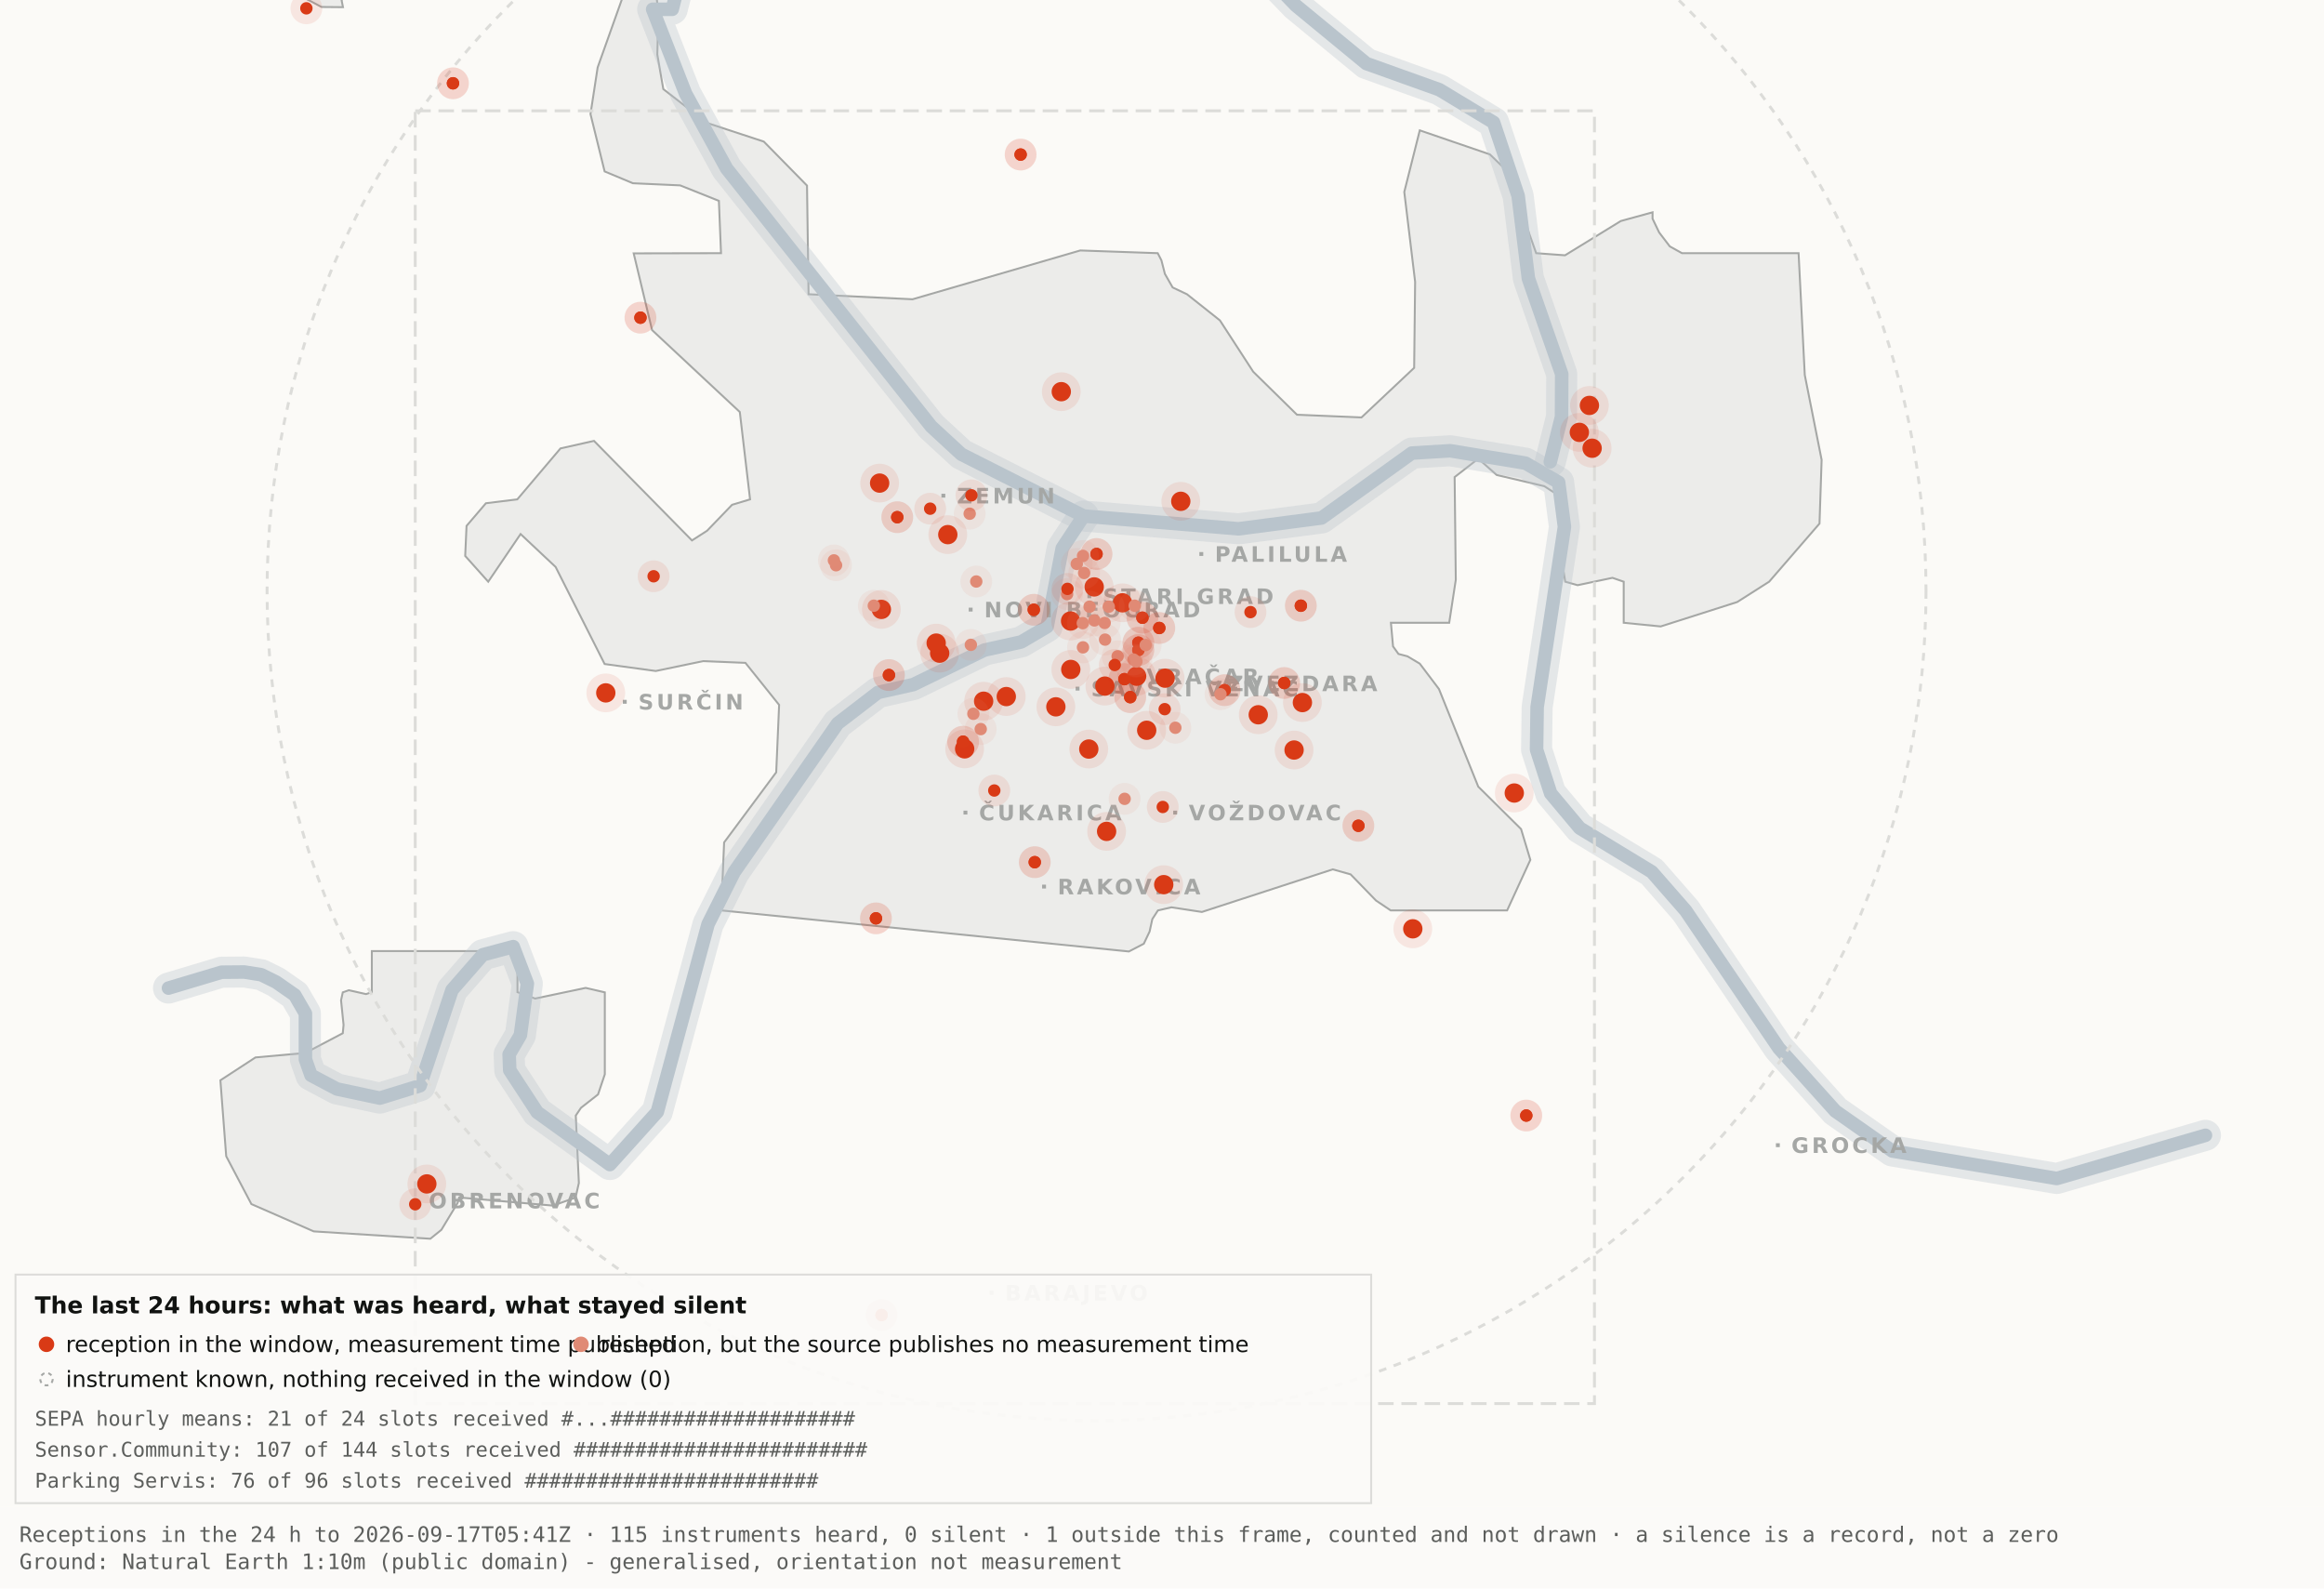
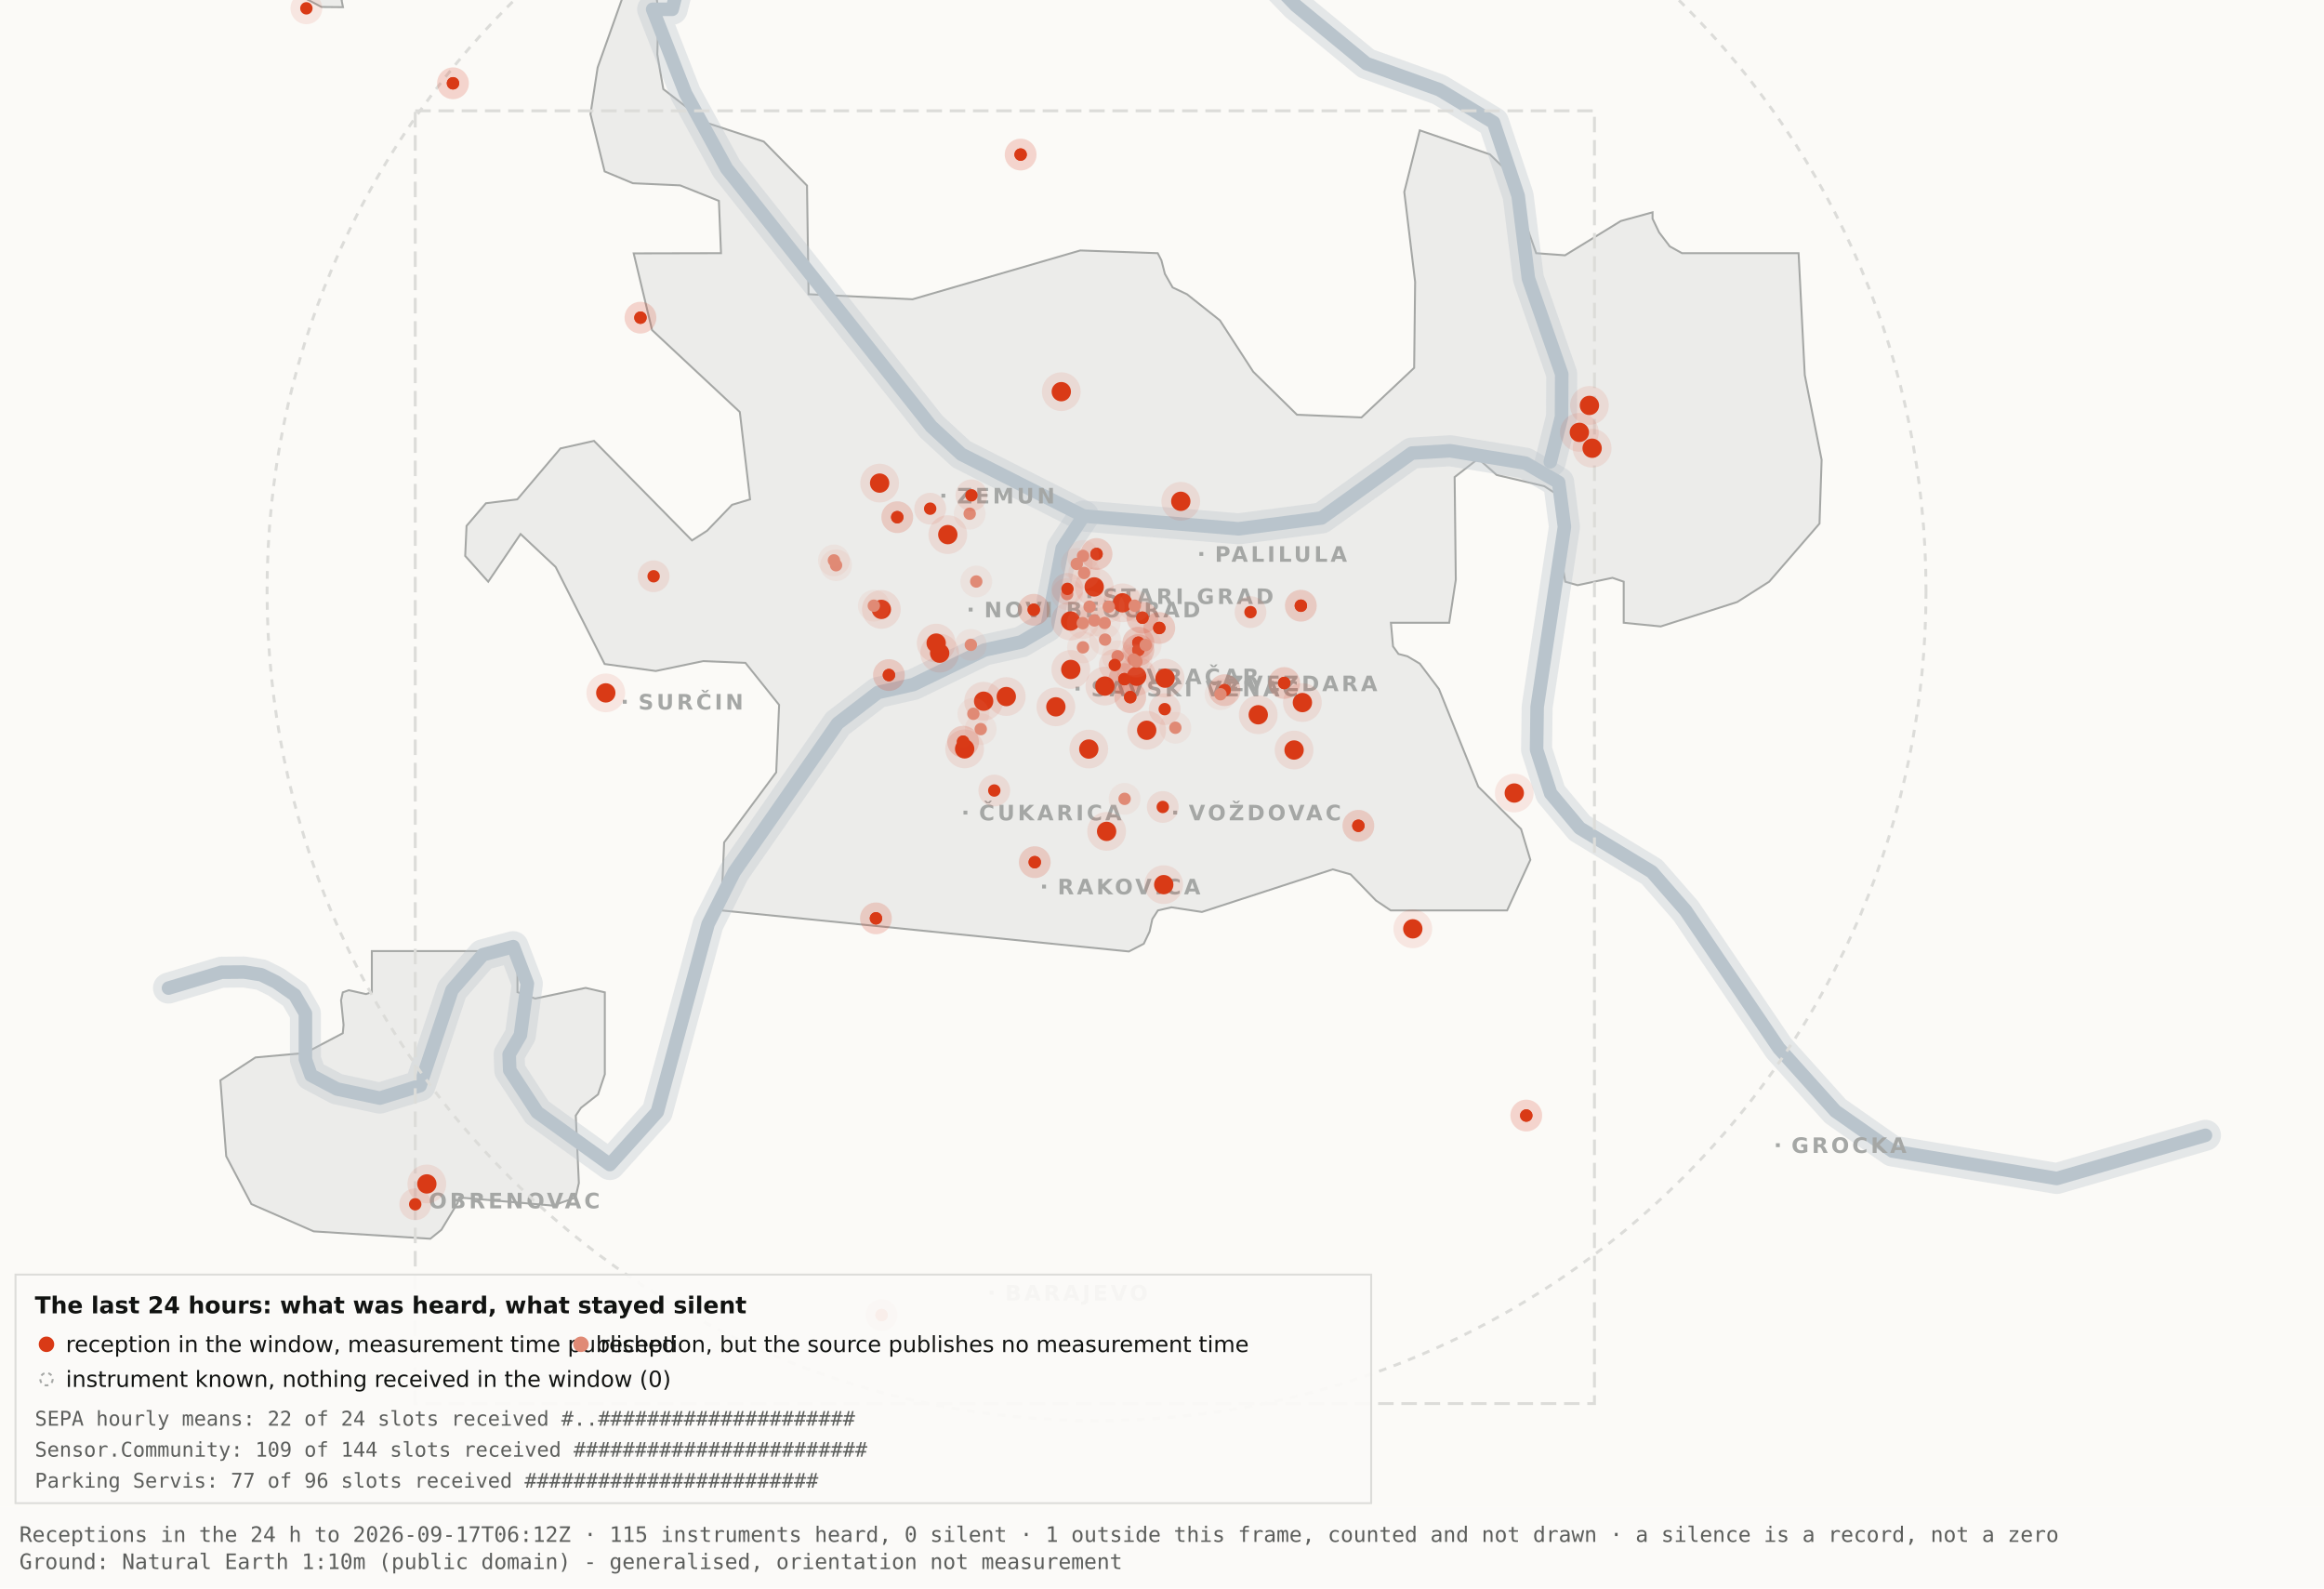
<svg xmlns="http://www.w3.org/2000/svg" viewBox="0 0 1200 820" width="1200" height="820" role="img" aria-label="Map 3 - The last 24 hours">
  <rect x="0" y="0" width="1200" height="820" fill="#fbfaf7" />
  <path d="M192.0,-34.8 L192.1,-17.6 L189.5,-19.9 L182.4,-10.7 L176.4,0.2 L177.1,3.7 L166.0,3.6 L138.0,-11.3 L131.8,-17.6 L130.3,-34.7 L134.1,-45.9 L158.3,-76.4 L166.7,-82.3 L177.1,-81.2 L183.0,-72.1 L192.0,-34.8 Z" fill="#ececea" stroke="#a5a7a5" stroke-width="1" fill-rule="evenodd" />
  <path d="M417.5,151.9 L471.2,154.5 L557.8,129.3 L597.8,130.7 L599.7,134.4 L601.5,141.4 L605.5,148.4 L612.9,151.9 L629.9,165.4 L647.1,191.9 L669.7,214.1 L703.0,215.5 L730.2,189.9 L730.7,145.5 L725.1,99.1 L733.1,67.3 L769.3,79.7 L778.2,88.3 L793.2,130.7 L808.1,131.8 L836.9,114.1 L853.3,109.6 L853.3,112.9 L856.7,120.0 L862.2,127.2 L868.5,130.7 L928.7,130.7 L931.9,193.6 L940.6,237.4 L939.5,270.3 L913.5,300.3 L897.0,310.8 L857.5,323.4 L838.4,321.5 L838.4,300.3 L832.6,298.3 L814.6,302.1 L808.2,300.3 L806.9,292.0 L809.7,266.1 L808.2,258.0 L797.4,251.0 L772.8,245.2 L763.3,236.8 L751.1,246.3 L751.7,299.3 L748.3,321.5 L718.2,321.5 L719.3,333.7 L722.1,337.6 L726.7,338.8 L733.1,342.6 L743.0,355.7 L763.3,406.1 L785.4,428.0 L790.2,443.9 L778.2,470.0 L718.1,470.0 L710.5,464.9 L697.4,451.4 L688.2,448.8 L620.6,470.8 L604.9,468.4 L597.9,470.0 L595.0,474.5 L593.6,480.9 L590.6,487.2 L582.9,491.2 L372.4,470.0 L373.9,434.9 L400.8,398.7 L402.3,363.9 L384.9,342.2 L363.1,341.3 L338.6,346.4 L312.2,342.8 L286.9,292.7 L268.8,275.7 L252.1,300.3 L240.2,287.0 L240.9,271.5 L250.9,259.8 L267.1,257.8 L289.4,231.5 L306.7,227.6 L357.3,279.0 L365.1,274.0 L378.0,260.6 L387.3,257.8 L382.0,212.7 L336.7,170.4 L327.2,130.8 L372.3,130.7 L371.2,103.7 L351.2,95.7 L326.8,94.6 L312.2,88.5 L304.9,58.9 L308.6,34.8 L327.3,-17.7 L337.9,-11.0 L340.0,6.7 L339.4,28.1 L342.5,46.0 L364.9,63.4 L394.4,73.1 L416.7,95.8 L417.5,151.9 Z" fill="#ececea" stroke="#a5a7a5" stroke-width="1" fill-rule="evenodd" />
  <path d="M267.2,512.2 L276.3,515.5 L302.4,510.0 L312.3,512.3 L312.3,554.6 L308.8,565.0 L300.0,571.9 L297.3,575.9 L298.9,610.7 L297.2,618.2 L285.6,622.4 L237.1,618.2 L236.3,621.0 L227.9,634.9 L222.2,639.5 L162.0,635.7 L129.8,621.6 L116.8,596.9 L113.8,557.7 L131.9,545.9 L157.6,543.6 L177.0,533.4 L177.4,529.1 L176.1,516.4 L177.0,512.3 L180.1,511.2 L189.0,513.2 L192.0,512.2 L192.0,491.0 L267.2,491.0 L267.2,512.2 Z" fill="#ececea" stroke="#a5a7a5" stroke-width="1" fill-rule="evenodd" />
  <path d="M87.0,510.1 L114.4,501.9 L126.1,501.8 L134.9,503.2 L142.6,507.0 L152.2,513.7 L157.7,523.2 L157.7,546.9 L160.6,555.1 L174.0,562.2 L196.1,566.9 L216.9,560.5 L233.4,511.1 L249.3,492.9 L265.0,488.7 L272.3,507.8 L268.7,534.4 L262.9,544.3 L263.2,552.5 L277.4,574.2 L314.9,601.2 L339.4,574.0 L365.6,477.1 L379.1,450.2 L432.5,373.5 L453.3,357.5 L471.6,353.4 L508.3,335.6 L527.3,331.4 L540.7,323.5 L548.5,283.0 L559.5,266.4" fill="none" stroke="#b9c4cc" stroke-width="16" stroke-opacity="0.35" stroke-linejoin="round" stroke-linecap="round" />
  <path d="M411.7,-177.5 L426.7,-103.9 L394.7,-58.3 L355.0,-26.6 L347.1,4.8 L337.0,4.8 L354.0,48.3 L375.2,87.0 L480.8,220.1 L496.4,234.5 L559.5,266.4 L639.5,273.0 L682.4,267.4 L729.0,233.9 L748.8,232.7 L787.7,239.1 L804.8,249.0 L807.8,272.0 L793.7,365.0 L793.4,387.0 L800.7,409.6 L815.7,427.5 L852.9,450.1 L870.4,470.1 L918.5,541.1 L947.7,573.6 L977.1,594.2 L1062.0,608.4 L1138.8,586.1" fill="none" stroke="#b9c4cc" stroke-width="16" stroke-opacity="0.35" stroke-linejoin="round" stroke-linecap="round" />
  <path d="M534.0,-142.1 L558.9,-95.2 L590.2,-64.2 L638.6,-28.7 L669.2,2.9 L705.5,32.8 L743.2,46.3 L771.2,63.2 L783.9,101.1 L789.2,143.8 L806.4,193.1 L806.3,215.2 L800.5,238.4" fill="none" stroke="#b9c4cc" stroke-width="16" stroke-opacity="0.35" stroke-linejoin="round" stroke-linecap="round" />
  <path d="M87.0,510.1 L114.4,501.9 L126.1,501.8 L134.9,503.2 L142.6,507.0 L152.2,513.7 L157.7,523.2 L157.7,546.9 L160.6,555.1 L174.0,562.2 L196.1,566.9 L216.9,560.5 L233.4,511.1 L249.3,492.9 L265.0,488.7 L272.3,507.8 L268.7,534.4 L262.9,544.3 L263.2,552.5 L277.4,574.2 L314.9,601.2 L339.4,574.0 L365.6,477.1 L379.1,450.2 L432.5,373.5 L453.3,357.5 L471.6,353.4 L508.3,335.6 L527.3,331.4 L540.7,323.5 L548.5,283.0 L559.5,266.4" fill="none" stroke="#b9c4cc" stroke-width="7" stroke-opacity="1" stroke-linejoin="round" stroke-linecap="round" />
  <path d="M411.7,-177.5 L426.7,-103.9 L394.7,-58.3 L355.0,-26.6 L347.1,4.8 L337.0,4.8 L354.0,48.3 L375.2,87.0 L480.8,220.1 L496.4,234.5 L559.5,266.4 L639.5,273.0 L682.4,267.4 L729.0,233.9 L748.8,232.7 L787.7,239.1 L804.8,249.0 L807.8,272.0 L793.7,365.0 L793.4,387.0 L800.7,409.6 L815.7,427.5 L852.9,450.1 L870.4,470.1 L918.5,541.1 L947.7,573.6 L977.1,594.2 L1062.0,608.4 L1138.8,586.1" fill="none" stroke="#b9c4cc" stroke-width="7" stroke-opacity="1" stroke-linejoin="round" stroke-linecap="round" />
  <path d="M534.0,-142.1 L558.9,-95.2 L590.2,-64.2 L638.6,-28.7 L669.2,2.9 L705.5,32.8 L743.2,46.3 L771.2,63.2 L783.9,101.1 L789.2,143.8 L806.4,193.1 L806.3,215.2 L800.5,238.4" fill="none" stroke="#b9c4cc" stroke-width="7" stroke-opacity="1" stroke-linejoin="round" stroke-linecap="round" />
  <rect x="561.5" y="306.8" width="2" height="2" fill="#a5a7a5" />
  <text x="569.5" y="311.8" font-family="Carlito, DejaVu Sans, Arial, sans-serif" font-size="11" font-weight="600" letter-spacing="1.5" fill="#a5a7a5">STARI GRAD</text>
  <rect x="584.0" y="348.2" width="2" height="2" fill="#a5a7a5" />
  <text x="592.0" y="353.2" font-family="Carlito, DejaVu Sans, Arial, sans-serif" font-size="11" font-weight="600" letter-spacing="1.5" fill="#a5a7a5">VRAČAR</text>
  <rect x="555.4" y="354.5" width="2" height="2" fill="#a5a7a5" />
  <text x="563.4" y="359.5" font-family="Carlito, DejaVu Sans, Arial, sans-serif" font-size="11" font-weight="600" letter-spacing="1.5" fill="#a5a7a5">SAVSKI VENAC</text>
  <rect x="500.2" y="313.7" width="2" height="2" fill="#a5a7a5" />
  <text x="508.2" y="318.7" font-family="Carlito, DejaVu Sans, Arial, sans-serif" font-size="11" font-weight="600" letter-spacing="1.5" fill="#a5a7a5">NOVI BEOGRAD</text>
  <rect x="486.1" y="254.9" width="2" height="2" fill="#a5a7a5" />
  <text x="494.1" y="259.9" font-family="Carlito, DejaVu Sans, Arial, sans-serif" font-size="11" font-weight="600" letter-spacing="1.5" fill="#a5a7a5">ZEMUN</text>
  <rect x="619.3" y="285.0" width="2" height="2" fill="#a5a7a5" />
  <text x="627.3" y="290.0" font-family="Carlito, DejaVu Sans, Arial, sans-serif" font-size="11" font-weight="600" letter-spacing="1.5" fill="#a5a7a5">PALILULA</text>
  <rect x="626.1" y="351.8" width="2" height="2" fill="#a5a7a5" />
  <text x="634.1" y="356.8" font-family="Carlito, DejaVu Sans, Arial, sans-serif" font-size="11" font-weight="600" letter-spacing="1.5" fill="#a5a7a5">ZVEZDARA</text>
  <rect x="605.8" y="418.5" width="2" height="2" fill="#a5a7a5" />
  <text x="613.8" y="423.5" font-family="Carlito, DejaVu Sans, Arial, sans-serif" font-size="11" font-weight="600" letter-spacing="1.5" fill="#a5a7a5">VOŽDOVAC</text>
  <rect x="497.5" y="418.5" width="2" height="2" fill="#a5a7a5" />
  <text x="505.5" y="423.5" font-family="Carlito, DejaVu Sans, Arial, sans-serif" font-size="11" font-weight="600" letter-spacing="1.5" fill="#a5a7a5">ČUKARICA</text>
  <rect x="538.1" y="456.7" width="2" height="2" fill="#a5a7a5" />
  <text x="546.1" y="461.7" font-family="Carlito, DejaVu Sans, Arial, sans-serif" font-size="11" font-weight="600" letter-spacing="1.5" fill="#a5a7a5">RAKOVICA</text>
  <rect x="321.6" y="361.3" width="2" height="2" fill="#a5a7a5" />
  <text x="329.6" y="366.3" font-family="Carlito, DejaVu Sans, Arial, sans-serif" font-size="11" font-weight="600" letter-spacing="1.5" fill="#a5a7a5">SURČIN</text>
  <rect x="917.0" y="590.2" width="2" height="2" fill="#a5a7a5" />
  <text x="925.0" y="595.2" font-family="Carlito, DejaVu Sans, Arial, sans-serif" font-size="11" font-weight="600" letter-spacing="1.5" fill="#a5a7a5">GROCKA</text>
  <rect x="213.4" y="618.8" width="2" height="2" fill="#a5a7a5" />
  <text x="221.4" y="623.8" font-family="Carlito, DejaVu Sans, Arial, sans-serif" font-size="11" font-weight="600" letter-spacing="1.5" fill="#a5a7a5">OBRENOVAC</text>
  <rect x="511.0" y="666.4" width="2" height="2" fill="#a5a7a5" />
  <text x="519.0" y="671.4" font-family="Carlito, DejaVu Sans, Arial, sans-serif" font-size="11" font-weight="600" letter-spacing="1.5" fill="#a5a7a5">BARAJEVO</text>
  <rect x="727.5" y="876.2" width="2" height="2" fill="#a5a7a5" />
  <text x="735.5" y="881.2" font-family="Carlito, DejaVu Sans, Arial, sans-serif" font-size="11" font-weight="600" letter-spacing="1.5" fill="#a5a7a5">SOPOT</text>
  <circle cx="566.2" cy="305.1" r="428.3" fill="none" stroke="#dcdcd9" stroke-width="1.5" stroke-dasharray="4 4" />
  <rect x="214.4" y="57.2" width="608.9" height="667.4" fill="none" stroke="#dcdcd9" stroke-width="1.5" stroke-dasharray="8 4" />
  <circle cx="507.9" cy="362.0" r="10" fill="#D93A16" fill-opacity=".10" />
  <circle cx="507.9" cy="362.0" r="5" fill="#D93A16" />
  <circle cx="519.6" cy="359.6" r="10" fill="#D93A16" fill-opacity=".10" />
  <circle cx="519.6" cy="359.6" r="5" fill="#D93A16" />
  <circle cx="498.1" cy="386.6" r="10" fill="#D93A16" fill-opacity=".10" />
  <circle cx="498.1" cy="386.6" r="5" fill="#D93A16" />
  <circle cx="552.8" cy="320.6" r="10" fill="#D93A16" fill-opacity=".10" />
  <circle cx="552.8" cy="320.6" r="5" fill="#D93A16" />
  <circle cx="455.1" cy="314.6" r="10" fill="#D93A16" fill-opacity=".10" />
  <circle cx="455.1" cy="314.6" r="5" fill="#D93A16" />
  <circle cx="548.0" cy="202.2" r="10" fill="#D93A16" fill-opacity=".10" />
  <circle cx="548.0" cy="202.2" r="5" fill="#D93A16" />
  <circle cx="579.6" cy="311.2" r="10" fill="#D93A16" fill-opacity=".10" />
  <circle cx="579.6" cy="311.2" r="5" fill="#D93A16" />
  <circle cx="592.1" cy="377.0" r="10" fill="#D93A16" fill-opacity=".10" />
  <circle cx="592.1" cy="377.0" r="5" fill="#D93A16" />
  <circle cx="562.2" cy="386.7" r="10" fill="#D93A16" fill-opacity=".10" />
  <circle cx="562.2" cy="386.7" r="5" fill="#D93A16" />
  <circle cx="570.5" cy="354.2" r="10" fill="#D93A16" fill-opacity=".10" />
  <circle cx="570.5" cy="354.2" r="5" fill="#D93A16" />
  <circle cx="600.9" cy="456.7" r="10" fill="#D93A16" fill-opacity=".10" />
  <circle cx="600.9" cy="456.7" r="5" fill="#D93A16" />
  <circle cx="609.7" cy="258.8" r="10" fill="#D93A16" fill-opacity=".10" />
  <circle cx="609.7" cy="258.8" r="5" fill="#D93A16" />
  <circle cx="729.5" cy="479.5" r="10" fill="#D93A16" fill-opacity=".10" />
  <circle cx="729.5" cy="479.5" r="5" fill="#D93A16" />
  <circle cx="672.5" cy="362.7" r="10" fill="#D93A16" fill-opacity=".10" />
  <circle cx="672.5" cy="362.7" r="5" fill="#D93A16" />
  <circle cx="552.9" cy="345.6" r="10" fill="#D93A16" fill-opacity=".10" />
  <circle cx="552.9" cy="345.6" r="5" fill="#D93A16" />
  <circle cx="485.2" cy="337.2" r="10" fill="#D93A16" fill-opacity=".10" />
  <circle cx="485.2" cy="337.2" r="5" fill="#D93A16" />
  <circle cx="220.4" cy="611.2" r="10" fill="#D93A16" fill-opacity=".10" />
  <circle cx="220.4" cy="611.2" r="5" fill="#D93A16" />
  <circle cx="483.4" cy="332.0" r="10" fill="#D93A16" fill-opacity=".10" />
  <circle cx="483.4" cy="332.0" r="5" fill="#D93A16" />
  <circle cx="820.7" cy="209.3" r="10" fill="#D93A16" fill-opacity=".10" />
  <circle cx="820.7" cy="209.3" r="5" fill="#D93A16" />
  <circle cx="815.5" cy="223.2" r="10" fill="#D93A16" fill-opacity=".10" />
  <circle cx="815.5" cy="223.2" r="5" fill="#D93A16" />
  <circle cx="822.1" cy="231.4" r="10" fill="#D93A16" fill-opacity=".10" />
  <circle cx="822.1" cy="231.4" r="5" fill="#D93A16" />
  <circle cx="571.4" cy="429.2" r="10" fill="#D93A16" fill-opacity=".10" />
  <circle cx="571.4" cy="429.2" r="5" fill="#D93A16" />
  <circle cx="565.0" cy="303.0" r="10" fill="#D93A16" fill-opacity=".10" />
  <circle cx="565.0" cy="303.0" r="5" fill="#D93A16" />
  <circle cx="668.2" cy="387.2" r="10" fill="#D93A16" fill-opacity=".10" />
  <circle cx="668.2" cy="387.2" r="5" fill="#D93A16" />
  <circle cx="312.8" cy="357.7" r="10" fill="#D93A16" fill-opacity=".10" />
  <circle cx="312.8" cy="357.7" r="5" fill="#D93A16" />
  <circle cx="545.2" cy="364.9" r="10" fill="#D93A16" fill-opacity=".10" />
  <circle cx="545.2" cy="364.9" r="5" fill="#D93A16" />
  <circle cx="781.9" cy="409.4" r="10" fill="#D93A16" fill-opacity=".10" />
  <circle cx="781.9" cy="409.4" r="5" fill="#D93A16" />
  <circle cx="586.9" cy="349.1" r="10" fill="#D93A16" fill-opacity=".10" />
  <circle cx="586.9" cy="349.1" r="5" fill="#D93A16" />
  <circle cx="601.6" cy="350.1" r="10" fill="#D93A16" fill-opacity=".10" />
  <circle cx="601.6" cy="350.1" r="5" fill="#D93A16" />
  <circle cx="649.7" cy="369.0" r="10" fill="#D93A16" fill-opacity=".10" />
  <circle cx="649.7" cy="369.0" r="5" fill="#D93A16" />
  <circle cx="489.4" cy="276.0" r="10" fill="#D93A16" fill-opacity=".10" />
  <circle cx="489.4" cy="276.0" r="5" fill="#D93A16" />
  <circle cx="454.2" cy="249.4" r="10" fill="#D93A16" fill-opacity=".10" />
  <circle cx="454.2" cy="249.4" r="5" fill="#D93A16" />
  <circle cx="587.8" cy="331.8" r="8.2" fill="#D93A16" fill-opacity=".10" />
  <circle cx="587.8" cy="331.8" r="3.2" fill="#D93A16" />
  <circle cx="587.8" cy="331.8" r="8.2" fill="#D93A16" fill-opacity=".10" />
  <circle cx="587.8" cy="331.8" r="3.2" fill="#D93A16" />
  <circle cx="534.3" cy="445.1" r="8.2" fill="#D93A16" fill-opacity=".10" />
  <circle cx="534.3" cy="445.1" r="3.2" fill="#D93A16" />
  <circle cx="534.3" cy="445.1" r="8.2" fill="#D93A16" fill-opacity=".10" />
  <circle cx="534.3" cy="445.1" r="3.2" fill="#D93A16" />
  <circle cx="497.3" cy="382.9" r="8.2" fill="#D93A16" fill-opacity=".10" />
  <circle cx="497.3" cy="382.9" r="3.2" fill="#D93A16" />
  <circle cx="497.3" cy="382.9" r="8.2" fill="#D93A16" fill-opacity=".10" />
  <circle cx="497.3" cy="382.9" r="3.2" fill="#D93A16" />
  <circle cx="330.7" cy="164.0" r="8.2" fill="#D93A16" fill-opacity=".10" />
  <circle cx="330.7" cy="164.0" r="3.2" fill="#D93A16" />
  <circle cx="330.7" cy="164.0" r="8.2" fill="#D93A16" fill-opacity=".10" />
  <circle cx="330.7" cy="164.0" r="3.2" fill="#D93A16" />
  <circle cx="583.6" cy="359.9" r="8.2" fill="#D93A16" fill-opacity=".10" />
  <circle cx="583.6" cy="359.9" r="3.2" fill="#D93A16" />
  <circle cx="583.6" cy="359.9" r="8.2" fill="#D93A16" fill-opacity=".10" />
  <circle cx="583.6" cy="359.9" r="3.2" fill="#D93A16" />
  <circle cx="663.1" cy="352.6" r="8.2" fill="#D93A16" fill-opacity=".10" />
  <circle cx="663.1" cy="352.6" r="3.2" fill="#D93A16" />
  <circle cx="663.1" cy="352.6" r="8.2" fill="#D93A16" fill-opacity=".10" />
  <circle cx="663.1" cy="352.6" r="3.2" fill="#D93A16" />
  <circle cx="601.4" cy="366.1" r="8.2" fill="#D93A16" fill-opacity=".10" />
  <circle cx="601.4" cy="366.1" r="3.2" fill="#D93A16" />
  <circle cx="214.4" cy="621.7" r="8.2" fill="#D93A16" fill-opacity=".10" />
  <circle cx="214.4" cy="621.7" r="3.2" fill="#D93A16" />
  <circle cx="463.3" cy="267.0" r="8.2" fill="#D93A16" fill-opacity=".10" />
  <circle cx="463.3" cy="267.0" r="3.2" fill="#D93A16" />
  <circle cx="463.3" cy="267.0" r="8.2" fill="#D93A16" fill-opacity=".10" />
  <circle cx="463.3" cy="267.0" r="3.2" fill="#D93A16" />
  <circle cx="600.4" cy="416.6" r="8.2" fill="#D93A16" fill-opacity=".10" />
  <circle cx="600.4" cy="416.6" r="3.2" fill="#D93A16" />
  <circle cx="671.7" cy="312.7" r="8.2" fill="#D93A16" fill-opacity=".10" />
  <circle cx="671.7" cy="312.7" r="3.2" fill="#D93A16" />
  <circle cx="671.7" cy="312.7" r="8.2" fill="#D93A16" fill-opacity=".10" />
  <circle cx="671.7" cy="312.7" r="3.2" fill="#D93A16" />
  <circle cx="587.8" cy="335.6" r="8.2" fill="#D93A16" fill-opacity=".10" />
  <circle cx="587.8" cy="335.6" r="3.2" fill="#D93A16" />
  <circle cx="587.8" cy="335.6" r="8.2" fill="#D93A16" fill-opacity=".10" />
  <circle cx="587.8" cy="335.6" r="3.2" fill="#D93A16" />
  <circle cx="455.2" cy="678.9" r="8.2" fill="#D93A16" fill-opacity=".10" />
  <circle cx="455.2" cy="678.9" r="3.2" fill="#D93A16" />
  <circle cx="455.2" cy="678.9" r="8.2" fill="#D93A16" fill-opacity=".10" />
  <circle cx="455.2" cy="678.9" r="3.2" fill="#D93A16" />
  <circle cx="598.6" cy="324.2" r="8.2" fill="#D93A16" fill-opacity=".10" />
  <circle cx="598.6" cy="324.2" r="3.2" fill="#D93A16" />
  <circle cx="598.6" cy="324.2" r="8.2" fill="#D93A16" fill-opacity=".10" />
  <circle cx="598.6" cy="324.2" r="3.2" fill="#D93A16" />
  <circle cx="233.9" cy="43.0" r="8.2" fill="#D93A16" fill-opacity=".10" />
  <circle cx="233.9" cy="43.0" r="3.2" fill="#D93A16" />
  <circle cx="233.9" cy="43.0" r="8.2" fill="#D93A16" fill-opacity=".10" />
  <circle cx="233.9" cy="43.0" r="3.2" fill="#D93A16" />
  <circle cx="566.2" cy="286.0" r="8.2" fill="#D93A16" fill-opacity=".10" />
  <circle cx="566.2" cy="286.0" r="3.2" fill="#D93A16" />
  <circle cx="566.2" cy="286.0" r="8.2" fill="#D93A16" fill-opacity=".10" />
  <circle cx="566.2" cy="286.0" r="3.2" fill="#D93A16" />
  <circle cx="589.9" cy="318.9" r="8.2" fill="#D93A16" fill-opacity=".10" />
  <circle cx="589.9" cy="318.9" r="3.2" fill="#D93A16" />
  <circle cx="589.9" cy="318.9" r="8.2" fill="#D93A16" fill-opacity=".10" />
  <circle cx="589.9" cy="318.9" r="3.2" fill="#D93A16" />
  <circle cx="701.4" cy="426.3" r="8.2" fill="#D93A16" fill-opacity=".10" />
  <circle cx="701.4" cy="426.3" r="3.2" fill="#D93A16" />
  <circle cx="701.4" cy="426.3" r="8.2" fill="#D93A16" fill-opacity=".10" />
  <circle cx="701.4" cy="426.3" r="3.2" fill="#D93A16" />
  <circle cx="480.3" cy="262.6" r="8.2" fill="#D93A16" fill-opacity=".10" />
  <circle cx="480.3" cy="262.6" r="3.2" fill="#D93A16" />
  <circle cx="533.8" cy="314.8" r="8.2" fill="#D93A16" fill-opacity=".10" />
  <circle cx="533.8" cy="314.8" r="3.2" fill="#D93A16" />
  <circle cx="533.8" cy="314.8" r="8.2" fill="#D93A16" fill-opacity=".10" />
  <circle cx="533.8" cy="314.8" r="3.2" fill="#D93A16" />
  <circle cx="527.0" cy="79.8" r="8.2" fill="#D93A16" fill-opacity=".10" />
  <circle cx="527.0" cy="79.8" r="3.2" fill="#D93A16" />
  <circle cx="527.0" cy="79.8" r="8.2" fill="#D93A16" fill-opacity=".10" />
  <circle cx="527.0" cy="79.8" r="3.2" fill="#D93A16" />
  <circle cx="788.1" cy="575.9" r="8.2" fill="#D93A16" fill-opacity=".10" />
  <circle cx="788.1" cy="575.9" r="3.2" fill="#D93A16" />
  <circle cx="788.1" cy="575.9" r="8.2" fill="#D93A16" fill-opacity=".10" />
  <circle cx="788.1" cy="575.9" r="3.2" fill="#D93A16" />
  <circle cx="580.6" cy="350.6" r="8.2" fill="#D93A16" fill-opacity=".10" />
  <circle cx="580.6" cy="350.6" r="3.2" fill="#D93A16" />
  <circle cx="580.6" cy="350.6" r="8.2" fill="#D93A16" fill-opacity=".10" />
  <circle cx="580.6" cy="350.6" r="3.2" fill="#D93A16" />
  <circle cx="452.3" cy="474.1" r="8.2" fill="#D93A16" fill-opacity=".10" />
  <circle cx="452.3" cy="474.1" r="3.2" fill="#D93A16" />
  <circle cx="452.3" cy="474.1" r="8.2" fill="#D93A16" fill-opacity=".10" />
  <circle cx="452.3" cy="474.1" r="3.2" fill="#D93A16" />
  <circle cx="632.3" cy="356.3" r="8.2" fill="#D93A16" fill-opacity=".10" />
  <circle cx="632.3" cy="356.3" r="3.2" fill="#D93A16" />
  <circle cx="632.3" cy="356.3" r="8.2" fill="#D93A16" fill-opacity=".10" />
  <circle cx="632.3" cy="356.3" r="3.2" fill="#D93A16" />
  <circle cx="158.2" cy="4.3" r="8.2" fill="#D93A16" fill-opacity=".10" />
  <circle cx="158.2" cy="4.3" r="3.2" fill="#D93A16" />
  <circle cx="459.0" cy="348.5" r="8.2" fill="#D93A16" fill-opacity=".10" />
  <circle cx="459.0" cy="348.5" r="3.2" fill="#D93A16" />
  <circle cx="459.0" cy="348.5" r="8.2" fill="#D93A16" fill-opacity=".10" />
  <circle cx="459.0" cy="348.5" r="3.2" fill="#D93A16" />
  <circle cx="645.7" cy="316.0" r="8.2" fill="#D93A16" fill-opacity=".10" />
  <circle cx="645.7" cy="316.0" r="3.2" fill="#D93A16" />
  <circle cx="585.3" cy="340.5" r="8.2" fill="#e08a75" fill-opacity=".10" />
  <circle cx="585.3" cy="340.5" r="3.2" fill="#e08a75" />
  <circle cx="585.9" cy="312.7" r="8.2" fill="#e08a75" fill-opacity=".10" />
  <circle cx="585.9" cy="312.7" r="3.2" fill="#e08a75" />
  <circle cx="559.2" cy="334.2" r="8.2" fill="#e08a75" fill-opacity=".10" />
  <circle cx="559.2" cy="334.2" r="3.2" fill="#e08a75" />
  <circle cx="570.6" cy="330.2" r="8.2" fill="#e08a75" fill-opacity=".10" />
  <circle cx="570.6" cy="330.2" r="3.2" fill="#e08a75" />
  <circle cx="562.6" cy="313.2" r="8.2" fill="#e08a75" fill-opacity=".10" />
  <circle cx="562.6" cy="313.2" r="3.2" fill="#e08a75" />
  <circle cx="500.7" cy="265.2" r="8.2" fill="#e08a75" fill-opacity=".10" />
  <circle cx="500.7" cy="265.2" r="3.2" fill="#e08a75" />
  <circle cx="570.4" cy="321.6" r="8.2" fill="#e08a75" fill-opacity=".10" />
  <circle cx="570.4" cy="321.6" r="3.2" fill="#e08a75" />
  <circle cx="591.6" cy="333.0" r="8.2" fill="#e08a75" fill-opacity=".10" />
  <circle cx="591.6" cy="333.0" r="3.2" fill="#e08a75" />
  <circle cx="565.1" cy="320.3" r="8.2" fill="#e08a75" fill-opacity=".10" />
  <circle cx="565.1" cy="320.3" r="3.2" fill="#e08a75" />
  <circle cx="502.6" cy="368.5" r="8.2" fill="#e08a75" fill-opacity=".10" />
  <circle cx="502.6" cy="368.5" r="3.2" fill="#e08a75" />
  <circle cx="501.3" cy="332.9" r="8.2" fill="#e08a75" fill-opacity=".10" />
  <circle cx="501.3" cy="332.9" r="3.2" fill="#e08a75" />
  <circle cx="451.2" cy="312.7" r="8.2" fill="#e08a75" fill-opacity=".10" />
  <circle cx="451.2" cy="312.7" r="3.2" fill="#e08a75" />
  <circle cx="431.7" cy="291.8" r="8.2" fill="#e08a75" fill-opacity=".10" />
  <circle cx="431.7" cy="291.8" r="3.2" fill="#e08a75" />
  <circle cx="630.2" cy="358.4" r="8.2" fill="#e08a75" fill-opacity=".10" />
  <circle cx="630.2" cy="358.4" r="3.2" fill="#e08a75" />
  <circle cx="551.0" cy="306.7" r="8.2" fill="#e08a75" fill-opacity=".10" />
  <circle cx="551.0" cy="306.7" r="3.2" fill="#e08a75" />
  <circle cx="559.8" cy="295.8" r="8.2" fill="#e08a75" fill-opacity=".10" />
  <circle cx="559.8" cy="295.8" r="3.2" fill="#e08a75" />
  <circle cx="559.1" cy="321.7" r="8.2" fill="#e08a75" fill-opacity=".10" />
  <circle cx="559.1" cy="321.7" r="3.2" fill="#e08a75" />
  <circle cx="606.9" cy="375.7" r="8.2" fill="#e08a75" fill-opacity=".10" />
  <circle cx="606.9" cy="375.7" r="3.2" fill="#e08a75" />
  <circle cx="430.6" cy="289.3" r="8.2" fill="#e08a75" fill-opacity=".10" />
  <circle cx="430.6" cy="289.3" r="3.2" fill="#e08a75" />
  <circle cx="559.2" cy="287.0" r="8.2" fill="#e08a75" fill-opacity=".10" />
  <circle cx="559.2" cy="287.0" r="3.2" fill="#e08a75" />
  <circle cx="504.1" cy="300.2" r="8.2" fill="#e08a75" fill-opacity=".10" />
  <circle cx="504.1" cy="300.2" r="3.2" fill="#e08a75" />
  <circle cx="572.5" cy="313.2" r="8.2" fill="#e08a75" fill-opacity=".10" />
  <circle cx="572.5" cy="313.2" r="3.2" fill="#e08a75" />
  <circle cx="577.1" cy="338.8" r="8.2" fill="#e08a75" fill-opacity=".10" />
  <circle cx="577.1" cy="338.8" r="3.2" fill="#e08a75" />
  <circle cx="580.7" cy="412.4" r="8.2" fill="#e08a75" fill-opacity=".10" />
  <circle cx="580.7" cy="412.4" r="3.2" fill="#e08a75" />
  <circle cx="556.0" cy="291.1" r="8.2" fill="#e08a75" fill-opacity=".10" />
  <circle cx="556.0" cy="291.1" r="3.2" fill="#e08a75" />
  <circle cx="586.8" cy="341.5" r="8.2" fill="#e08a75" fill-opacity=".10" />
  <circle cx="586.8" cy="341.5" r="3.2" fill="#e08a75" />
  <circle cx="506.4" cy="376.4" r="8.2" fill="#e08a75" fill-opacity=".10" />
  <circle cx="506.4" cy="376.4" r="3.2" fill="#e08a75" />
  <circle cx="575.6" cy="343.3" r="8.2" fill="#D93A16" fill-opacity=".10" />
  <circle cx="575.6" cy="343.3" r="3.2" fill="#D93A16" />
  <circle cx="513.4" cy="408.1" r="8.2" fill="#D93A16" fill-opacity=".10" />
  <circle cx="513.4" cy="408.1" r="3.2" fill="#D93A16" />
  <circle cx="337.5" cy="297.5" r="8.2" fill="#D93A16" fill-opacity=".10" />
  <circle cx="337.5" cy="297.5" r="3.2" fill="#D93A16" />
  <circle cx="551.2" cy="304.0" r="8.2" fill="#D93A16" fill-opacity=".10" />
  <circle cx="551.2" cy="304.0" r="3.2" fill="#D93A16" />
  <circle cx="501.6" cy="255.7" r="8.2" fill="#D93A16" fill-opacity=".10" />
  <circle cx="501.6" cy="255.7" r="3.2" fill="#D93A16" />
  <g transform="translate(0 650)">
    <rect x="8" y="8" width="700" height="118" fill="#fbfaf7" fill-opacity=".94" stroke="#dcdcd9" />
    <text x="18" y="28" font-family="Carlito, DejaVu Sans, Arial, sans-serif" font-size="12" font-weight="700" fill="#111311">The last 24 hours: what was heard, what stayed silent</text>
    <circle cx="24" cy="44" r="4" fill="#D93A16" />
    <text x="34" y="48" font-family="Carlito, DejaVu Sans, Arial, sans-serif" font-size="11.5" fill="#111311">reception in the window, measurement time published</text>
    <circle cx="300" cy="44" r="4" fill="#e08a75" />
    <text x="310" y="48" font-family="Carlito, DejaVu Sans, Arial, sans-serif" font-size="11.5" fill="#111311">reception, but the source publishes no measurement time</text>
    <circle cx="24" cy="62" r="3.2" fill="none" stroke="#a5a7a5" stroke-dasharray="2 2" />
    <text x="34" y="66" font-family="Carlito, DejaVu Sans, Arial, sans-serif" font-size="11.5" fill="#111311">instrument known, nothing received in the window (0)</text>
-     <text x="18" y="86" font-family="DejaVu Sans Mono, Menlo, monospace" font-size="10.5" fill="#5c5e5c">SEPA hourly means: 21 of 24 slots received  #...####################</text>
-     <text x="18" y="102" font-family="DejaVu Sans Mono, Menlo, monospace" font-size="10.5" fill="#5c5e5c">Sensor.Community: 107 of 144 slots received  ########################</text>
-     <text x="18" y="118" font-family="DejaVu Sans Mono, Menlo, monospace" font-size="10.5" fill="#5c5e5c">Parking Servis: 76 of 96 slots received  ########################</text>
+     <text x="18" y="86" font-family="DejaVu Sans Mono, Menlo, monospace" font-size="10.5" fill="#5c5e5c">SEPA hourly means: 22 of 24 slots received  #..#####################</text>
+     <text x="18" y="102" font-family="DejaVu Sans Mono, Menlo, monospace" font-size="10.5" fill="#5c5e5c">Sensor.Community: 109 of 144 slots received  ########################</text>
+     <text x="18" y="118" font-family="DejaVu Sans Mono, Menlo, monospace" font-size="10.5" fill="#5c5e5c">Parking Servis: 77 of 96 slots received  ########################</text>
  </g>
  <rect x="0" y="778" width="1200" height="42" fill="#fbfaf7" fill-opacity=".94" />
-   <text x="10" y="796" font-family="DejaVu Sans Mono, Menlo, monospace" font-size="11" fill="#5c5e5c">Receptions in the 24 h to 2026-09-17T05:41Z  ·  115 instruments heard, 0 silent  ·  1 outside this frame, counted and not drawn  ·  a silence is a record, not a zero</text>
+   <text x="10" y="796" font-family="DejaVu Sans Mono, Menlo, monospace" font-size="11" fill="#5c5e5c">Receptions in the 24 h to 2026-09-17T06:12Z  ·  115 instruments heard, 0 silent  ·  1 outside this frame, counted and not drawn  ·  a silence is a record, not a zero</text>
  <text x="10" y="810" font-family="DejaVu Sans Mono, Menlo, monospace" font-size="11" fill="#5c5e5c">Ground: Natural Earth 1:10m (public domain) - generalised, orientation not measurement</text>
</svg>
